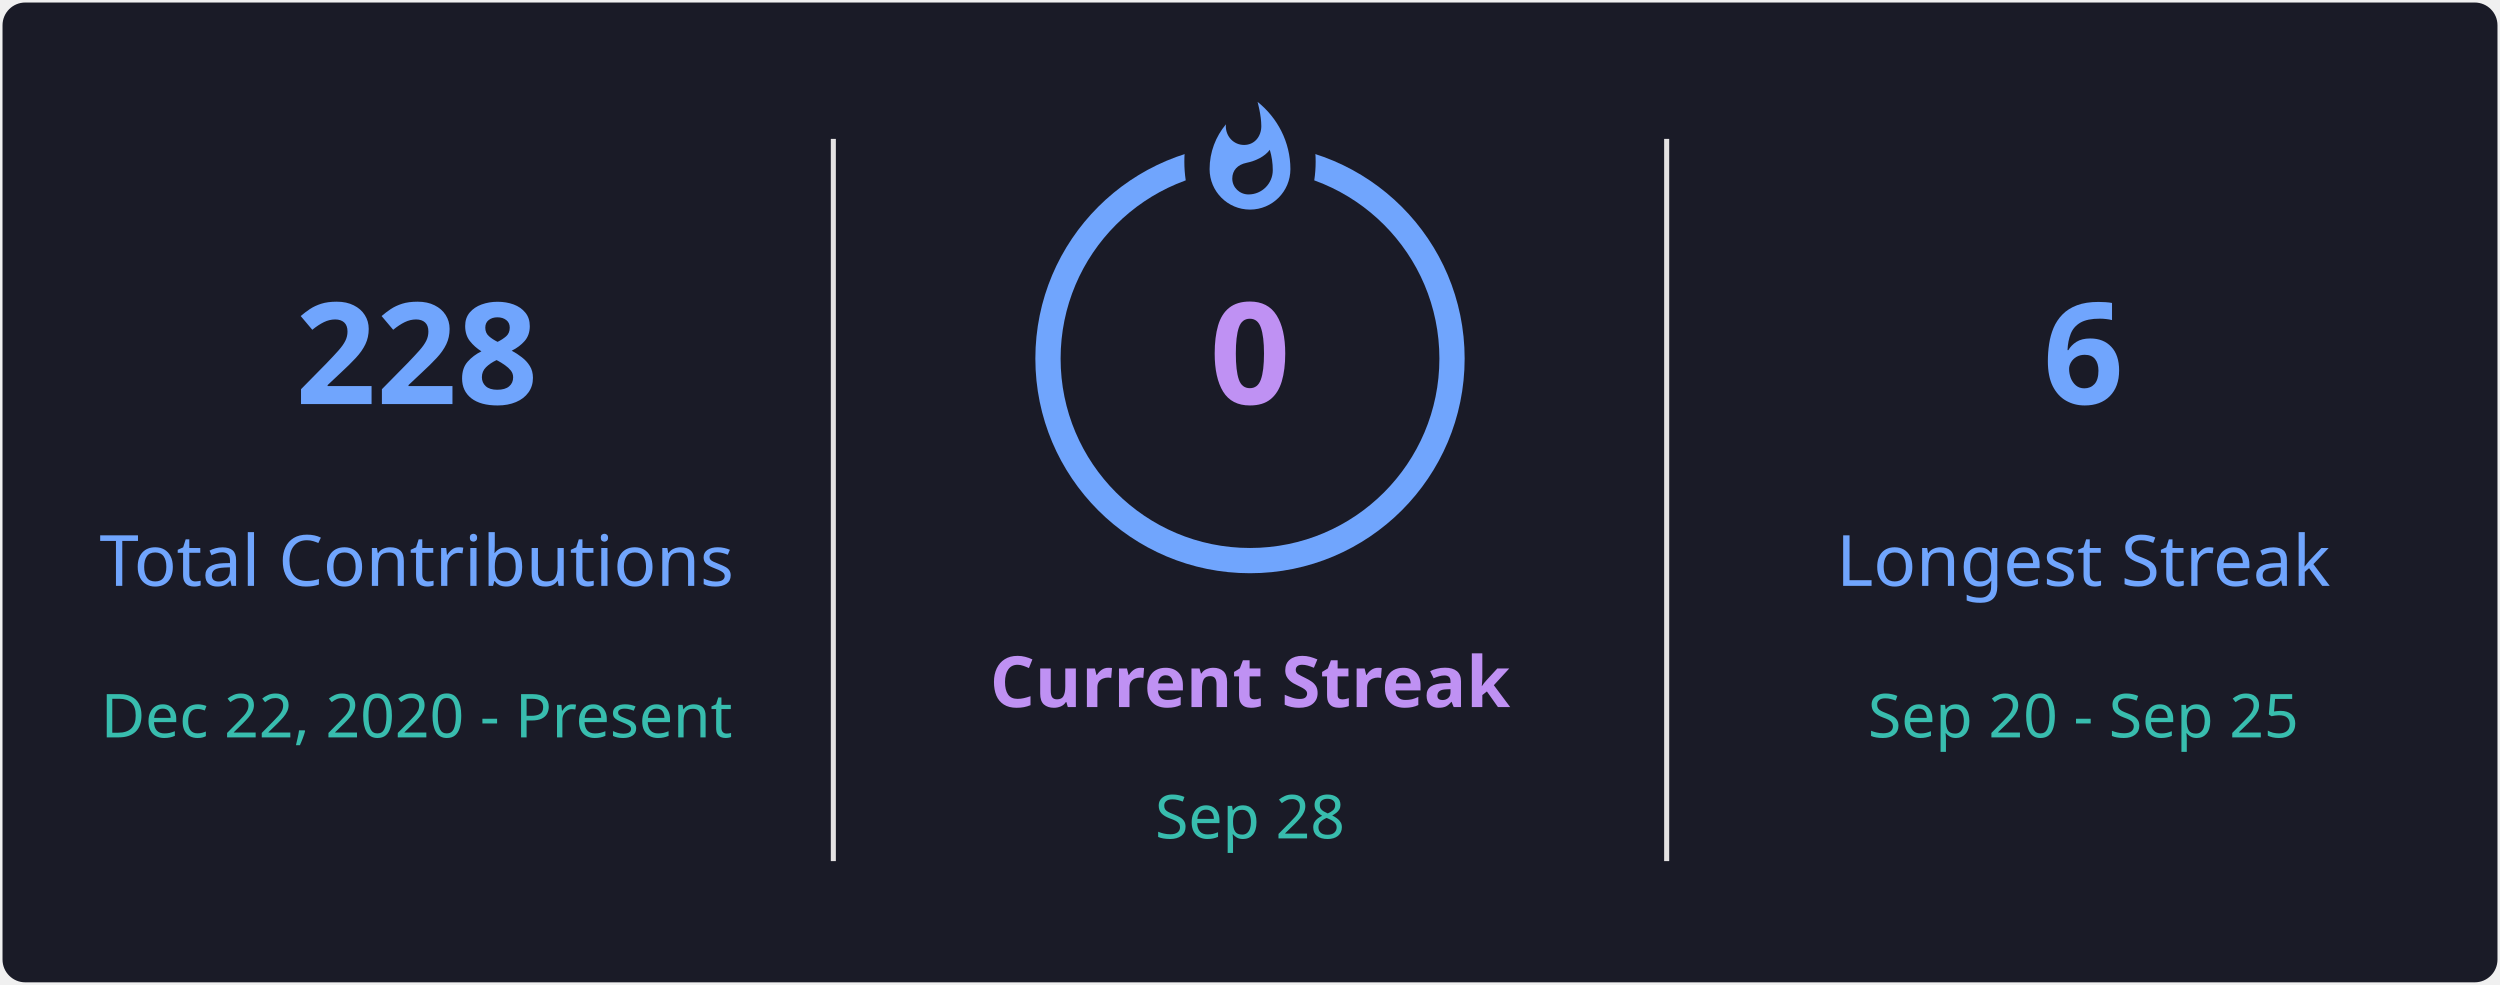
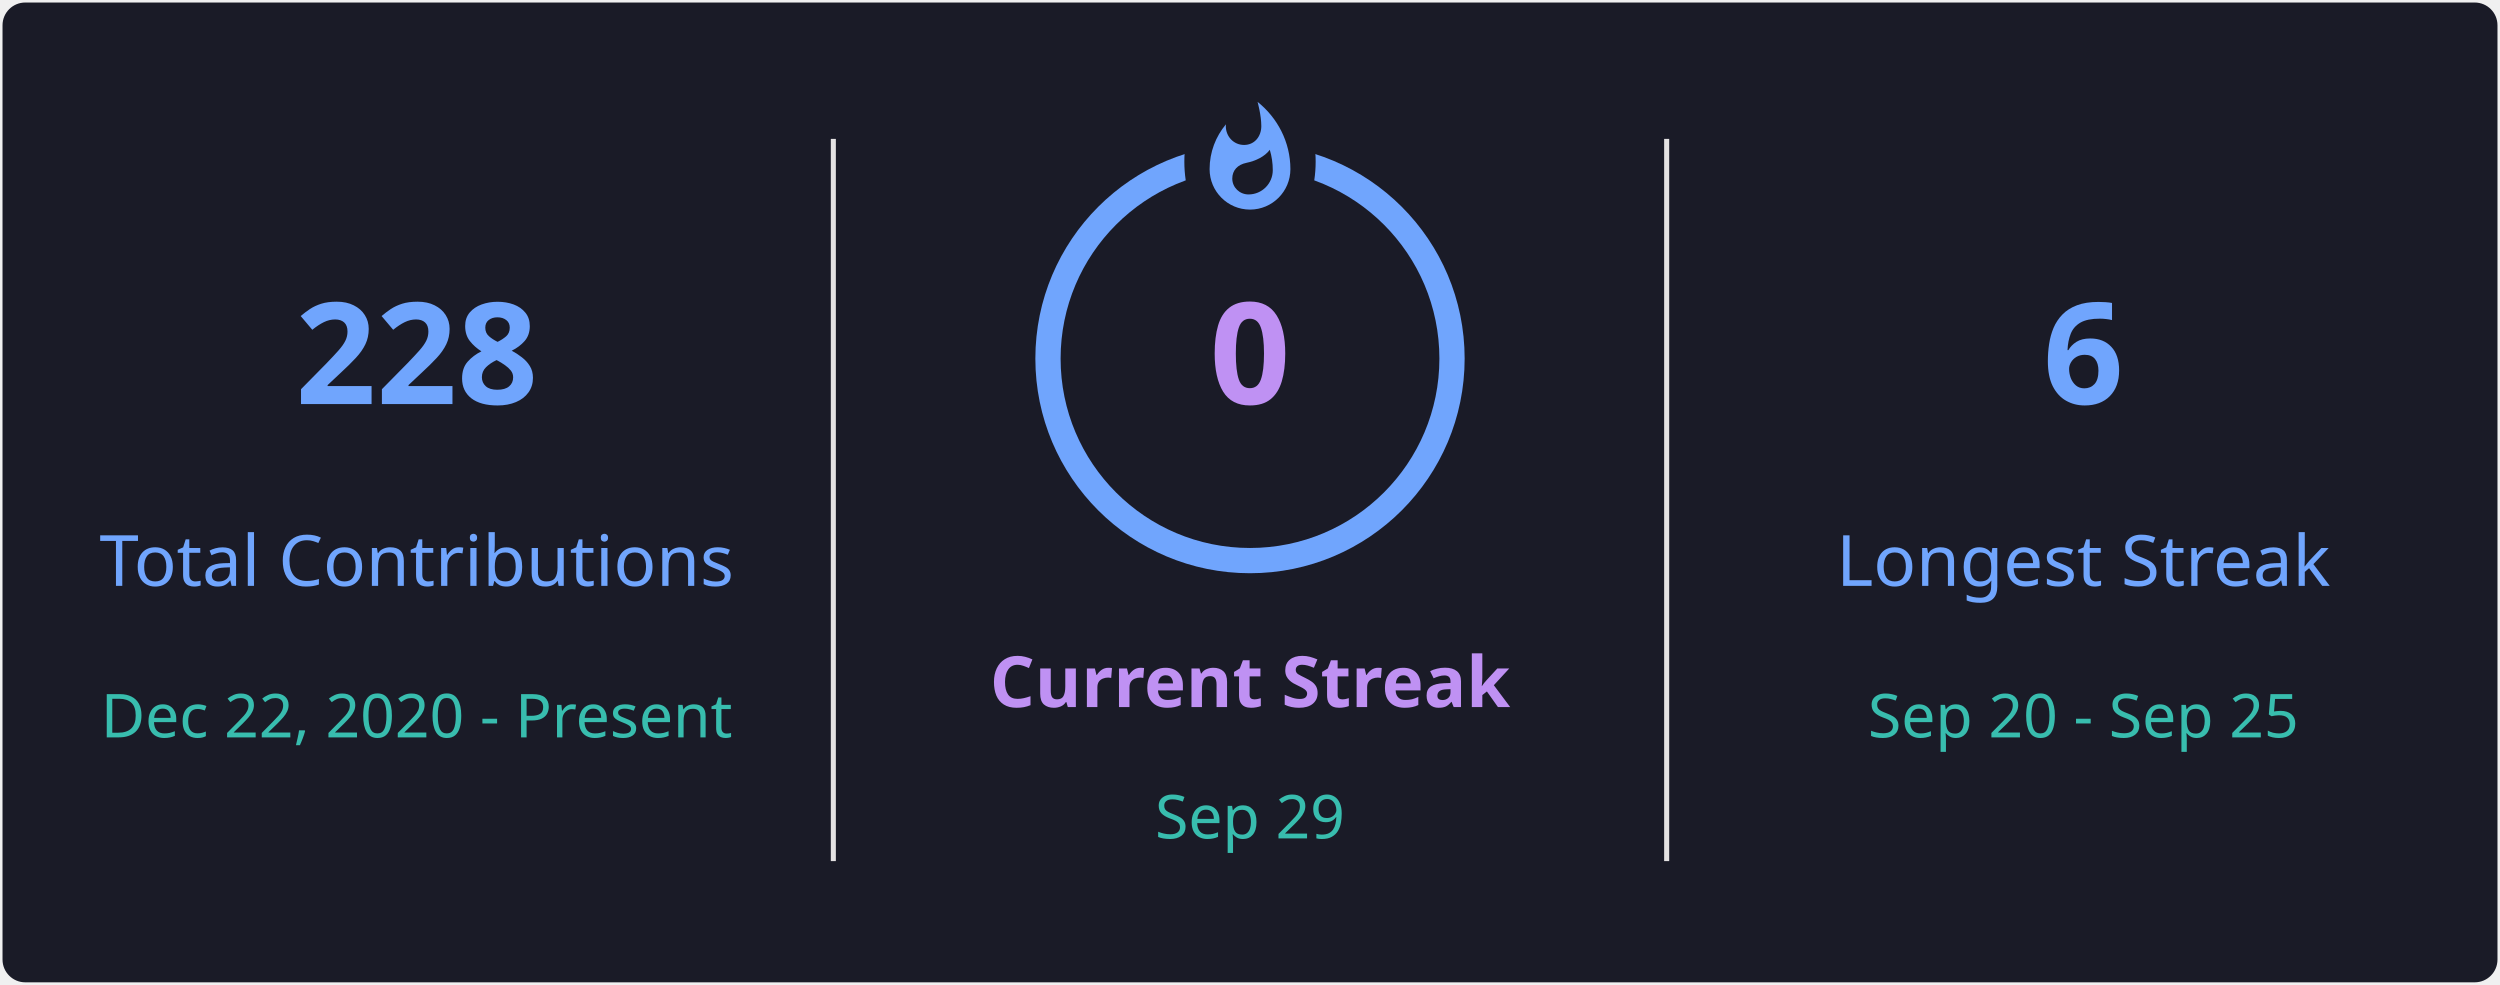
<svg xmlns="http://www.w3.org/2000/svg" style="isolation: isolate" viewBox="0 0 495 195" width="495px" height="195px" direction="ltr">
  <defs>
    <clipPath id="outer_rectangle">
      <rect width="495" height="195" rx="4.5" />
    </clipPath>
    <mask id="mask_out_ring_behind_fire">
      <rect width="495" height="195" fill="white" />
      <ellipse id="mask-ellipse" cx="247.5" cy="32" rx="13" ry="18" fill="black" />
    </mask>
  </defs>
  <g clip-path="url(#outer_rectangle)">
    <g style="isolation: isolate">
      <rect stroke="#000000" stroke-opacity="0" fill="#1A1B27" rx="4.5" x="0.5" y="0.5" width="494" height="194" />
    </g>
    <g style="isolation: isolate">
      <line x1="165" y1="28" x2="165" y2="170" vector-effect="non-scaling-stroke" stroke-width="1" stroke="#E4E2E2" stroke-linejoin="miter" stroke-linecap="square" stroke-miterlimit="3" />
      <line x1="330" y1="28" x2="330" y2="170" vector-effect="non-scaling-stroke" stroke-width="1" stroke="#E4E2E2" stroke-linejoin="miter" stroke-linecap="square" stroke-miterlimit="3" />
    </g>
    <g style="isolation: isolate">
      <g transform="translate(82.5, 48)">
        <text x="0" y="32" stroke-width="0" text-anchor="middle" fill="#70A5FD" stroke="none" font-family="&quot;Segoe UI&quot;, Ubuntu, sans-serif" font-weight="700" font-size="28px" font-style="normal" style="opacity: 1; opacity: 1;">
                        228
                    </text>
      </g>
      <g transform="translate(82.5, 84)">
        <text x="0" y="32" stroke-width="0" text-anchor="middle" fill="#70A5FD" stroke="none" font-family="&quot;Segoe UI&quot;, Ubuntu, sans-serif" font-weight="400" font-size="14px" font-style="normal" style="opacity: 1; opacity: 1;">
                        Total Contributions
                    </text>
      </g>
      <g transform="translate(82.5, 114)">
        <text x="0" y="32" stroke-width="0" text-anchor="middle" fill="#38BDAE" stroke="none" font-family="&quot;Segoe UI&quot;, Ubuntu, sans-serif" font-weight="400" font-size="12px" font-style="normal" style="opacity: 1; opacity: 1;">
                        Dec 22, 2020 - Present
                    </text>
      </g>
    </g>
    <g style="isolation: isolate">
      <g transform="translate(247.5, 108)">
        <text x="0" y="32" stroke-width="0" text-anchor="middle" fill="#BF91F3" stroke="none" font-family="&quot;Segoe UI&quot;, Ubuntu, sans-serif" font-weight="700" font-size="14px" font-style="normal" style="opacity: 1; opacity: 1;">
                        Current Streak
                    </text>
      </g>
      <g transform="translate(247.5, 145)">
        <text x="0" y="21" stroke-width="0" text-anchor="middle" fill="#38BDAE" stroke="none" font-family="&quot;Segoe UI&quot;, Ubuntu, sans-serif" font-weight="400" font-size="12px" font-style="normal" style="opacity: 1; opacity: 1;">
-                         Sep 28
+                         Sep 29
                    </text>
      </g>
      <g mask="url(#mask_out_ring_behind_fire)">
        <circle cx="247.5" cy="71" r="40" fill="none" stroke="#70A5FD" stroke-width="5" style="opacity: 1; opacity: 1;" />
      </g>
      <g transform="translate(247.5, 19.5)" stroke-opacity="0" style="opacity: 1; opacity: 1;">
        <path d="M -12 -0.5 L 15 -0.5 L 15 23.5 L -12 23.5 L -12 -0.5 Z" fill="none" />
        <path d="M 1.5 0.67 C 1.5 0.67 2.24 3.32 2.24 5.47 C 2.24 7.53 0.89 9.2 -1.17 9.2 C -3.23 9.2 -4.79 7.53 -4.79 5.47 L -4.76 5.11 C -6.78 7.51 -8 10.62 -8 13.99 C -8 18.41 -4.42 22 0 22 C 4.42 22 8 18.41 8 13.99 C 8 8.6 5.41 3.79 1.5 0.67 Z M -0.29 19 C -2.07 19 -3.51 17.6 -3.51 15.86 C -3.51 14.24 -2.46 13.1 -0.7 12.74 C 1.07 12.38 2.9 11.53 3.92 10.16 C 4.31 11.45 4.51 12.81 4.51 14.2 C 4.51 16.85 2.36 19 -0.29 19 Z" fill="#70A5FD" stroke-opacity="0" />
      </g>
      <g transform="translate(247.5, 48)">
        <text x="0" y="32" stroke-width="0" text-anchor="middle" fill="#BF91F3" stroke="none" font-family="&quot;Segoe UI&quot;, Ubuntu, sans-serif" font-weight="700" font-size="28px" font-style="normal" style="font-size: 28px;">
                        0
                    </text>
      </g>
    </g>
    <g style="isolation: isolate">
      <g transform="translate(412.5, 48)">
        <text x="0" y="32" stroke-width="0" text-anchor="middle" fill="#70A5FD" stroke="none" font-family="&quot;Segoe UI&quot;, Ubuntu, sans-serif" font-weight="700" font-size="28px" font-style="normal" style="opacity: 1; opacity: 1;">
                        6
                    </text>
      </g>
      <g transform="translate(412.5, 84)">
        <text x="0" y="32" stroke-width="0" text-anchor="middle" fill="#70A5FD" stroke="none" font-family="&quot;Segoe UI&quot;, Ubuntu, sans-serif" font-weight="400" font-size="14px" font-style="normal" style="opacity: 1; opacity: 1;">
                        Longest Streak
                    </text>
      </g>
      <g transform="translate(412.5, 114)">
        <text x="0" y="32" stroke-width="0" text-anchor="middle" fill="#38BDAE" stroke="none" font-family="&quot;Segoe UI&quot;, Ubuntu, sans-serif" font-weight="400" font-size="12px" font-style="normal" style="opacity: 1; opacity: 1;">
                        Sep 20 - Sep 25
                    </text>
      </g>
    </g>
  </g>
</svg>
